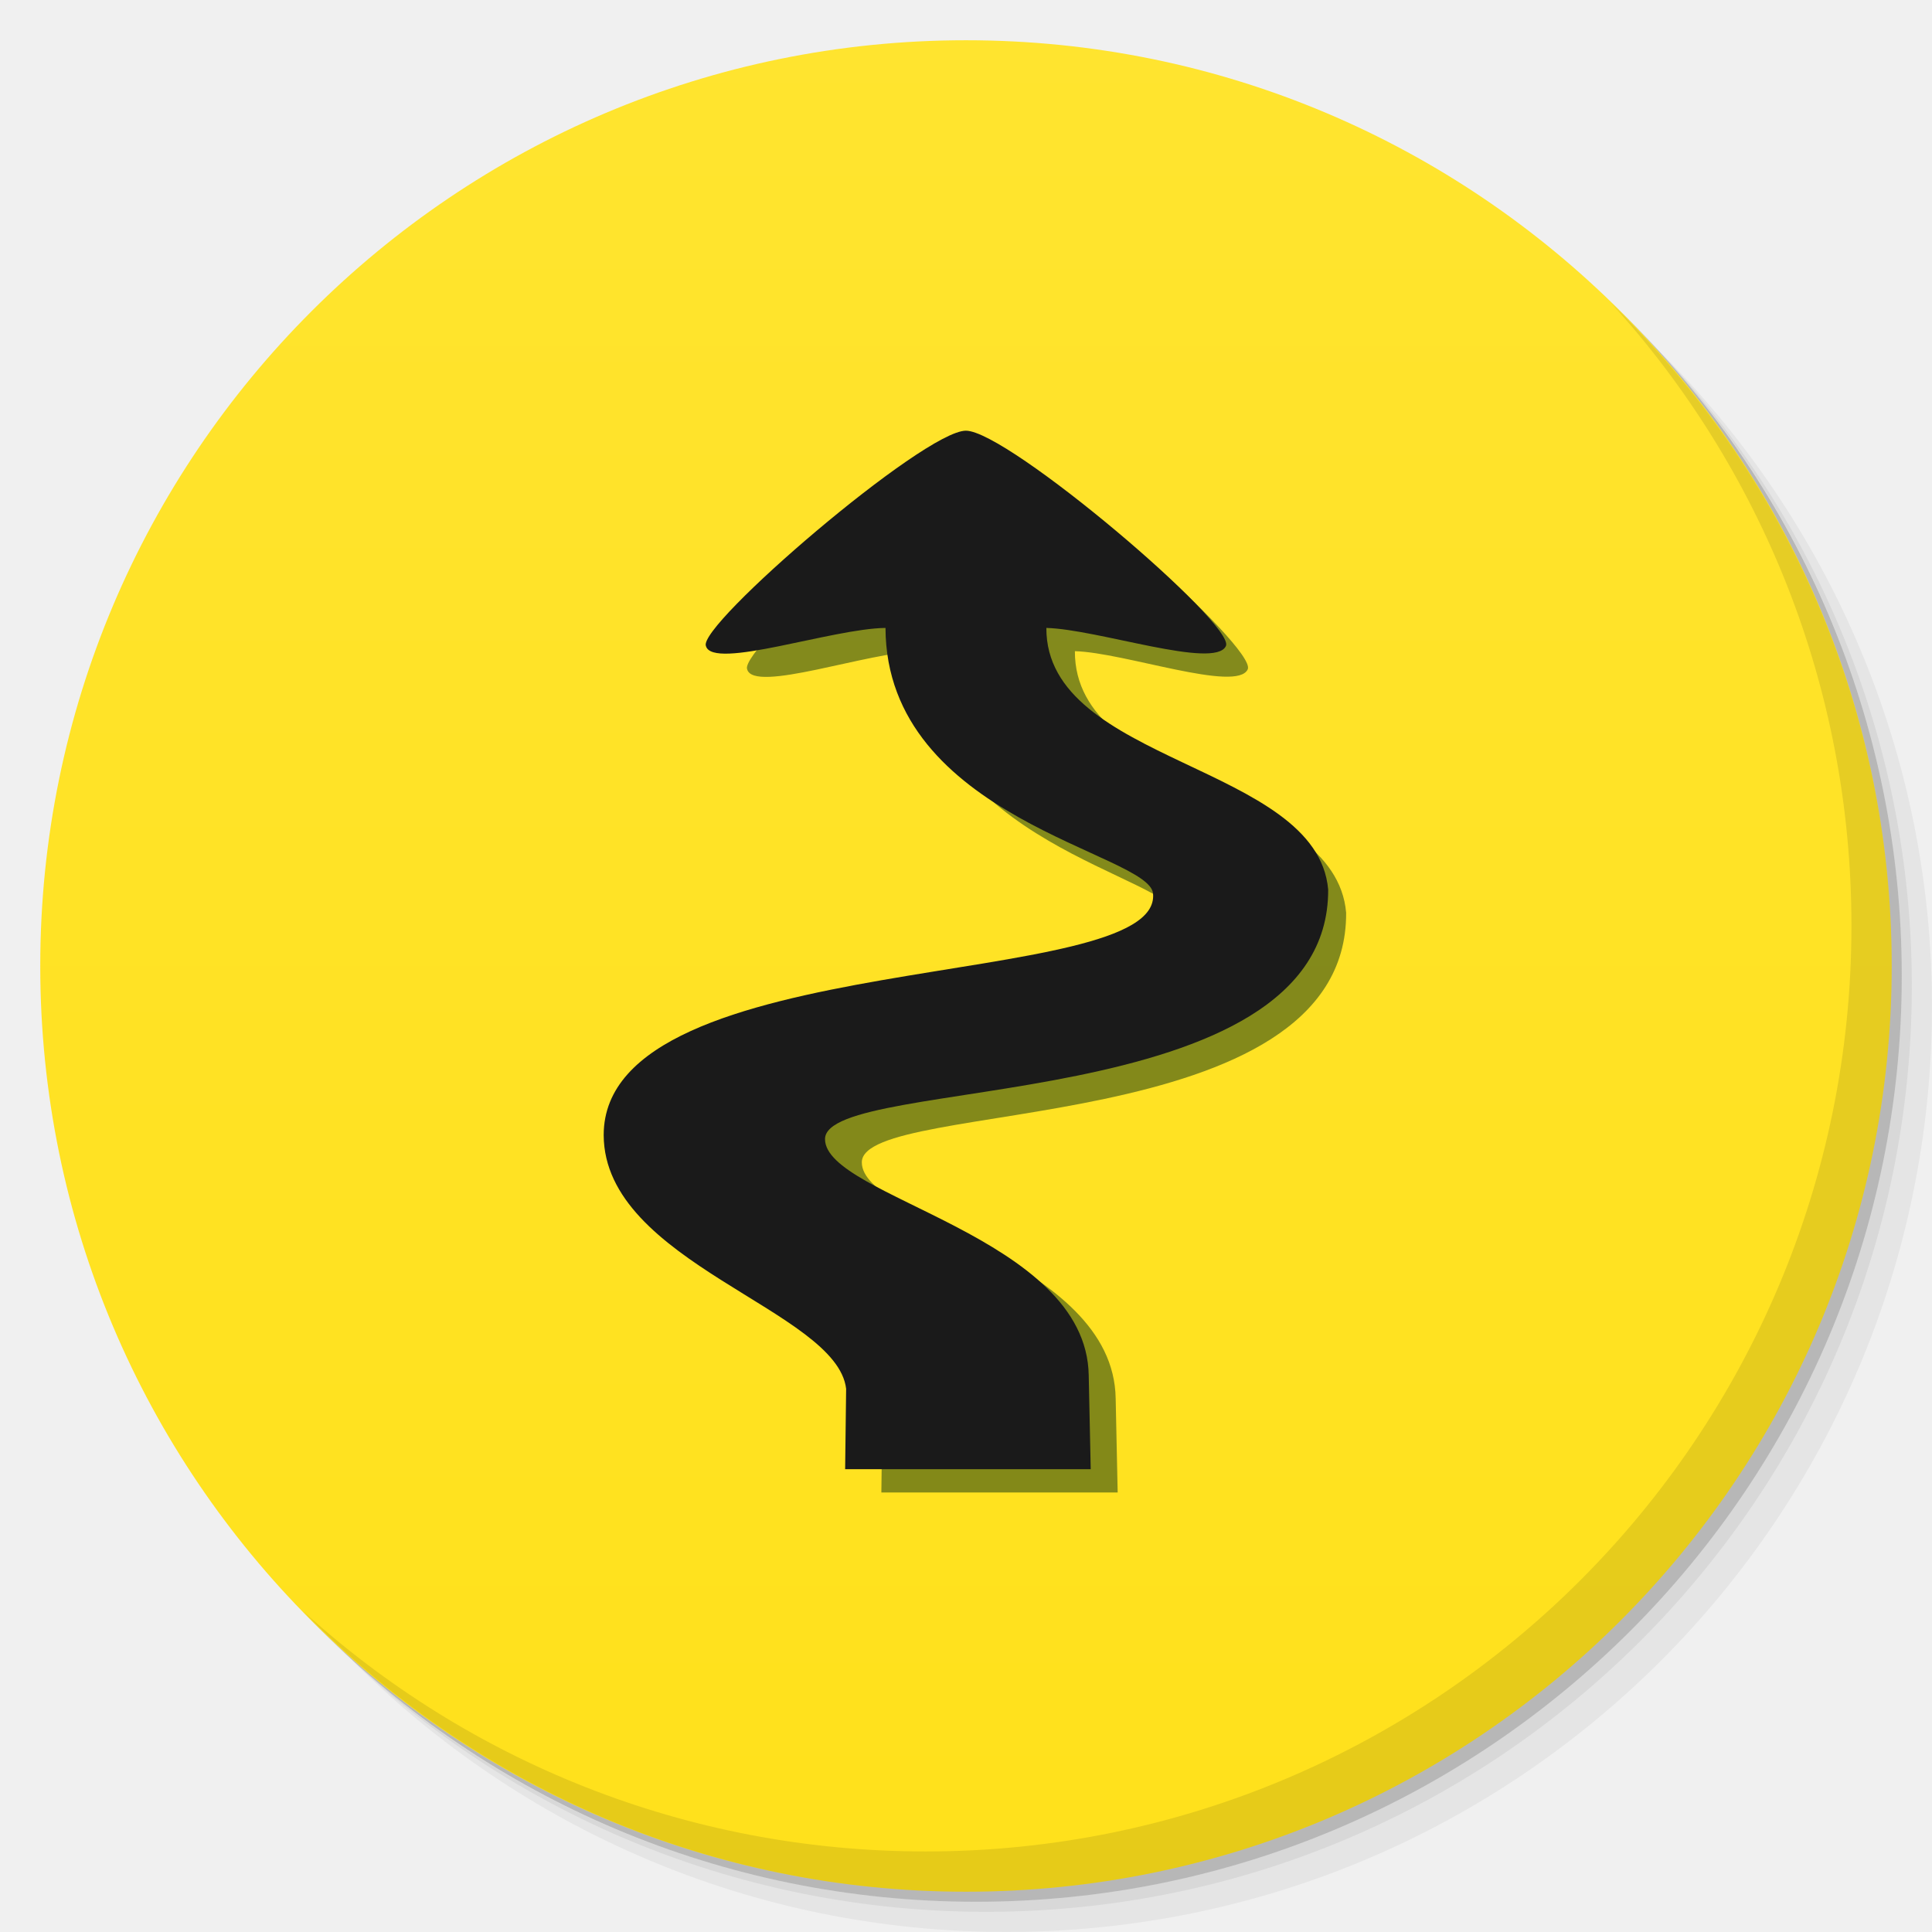
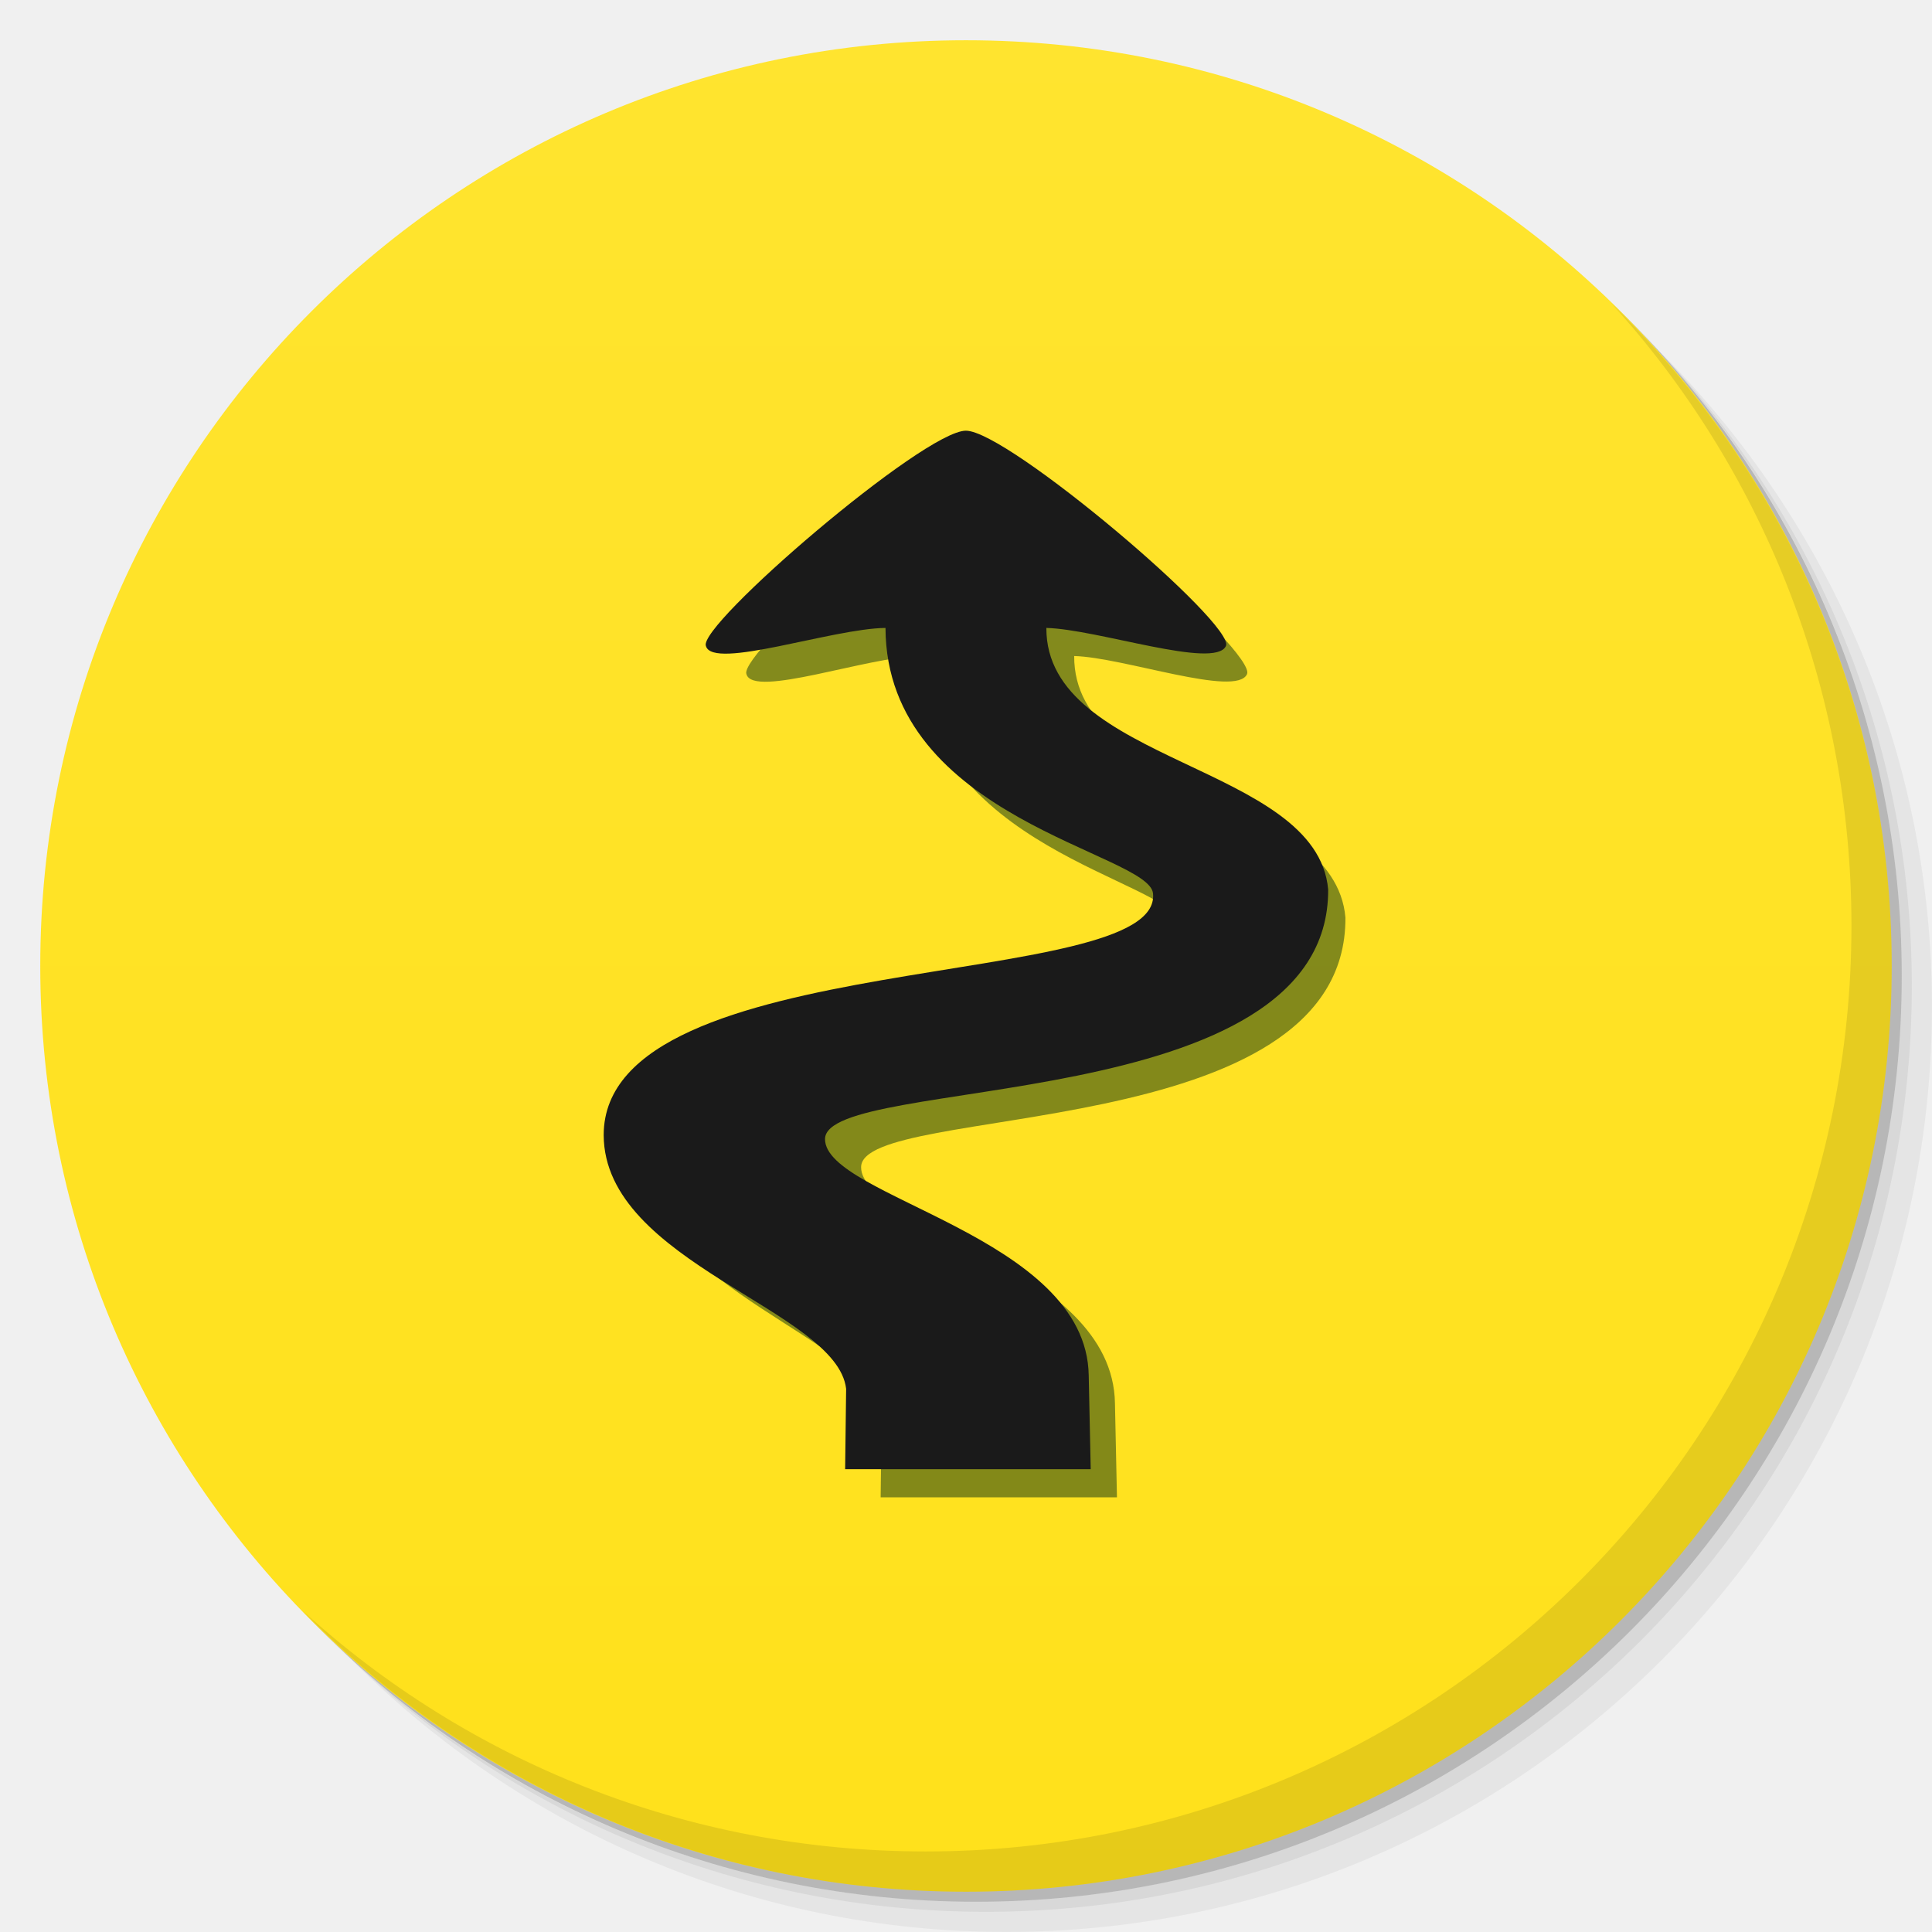
<svg xmlns="http://www.w3.org/2000/svg" xmlns:xlink="http://www.w3.org/1999/xlink" width="48" viewBox="0 0 13.547 13.547" height="48" id="svg2" version="1.1">
  <defs id="defs4">
    <linearGradient id="linearGradient4051">
      <stop style="stop-color:#323232;stop-opacity:1;" offset="0" id="stop4053" />
      <stop style="stop-color:#282828;stop-opacity:1;" offset="1" id="stop4055" />
    </linearGradient>
    <linearGradient id="linearGradient4043">
      <stop style="stop-color:#ffbb00;stop-opacity:1;" offset="0" id="stop4045" />
      <stop style="stop-color:#ffbb00;stop-opacity:0;" offset="1" id="stop4047" />
    </linearGradient>
    <linearGradient id="linearGradient4073">
      <stop style="stop-color:#e93535;stop-opacity:1;" offset="0" id="stop4075" />
      <stop style="stop-color:#eb4747;stop-opacity:1;" offset="1" id="stop4077" />
    </linearGradient>
    <linearGradient id="linearGradient4121">
      <stop style="stop-color:#91b0c7;stop-opacity:1;" offset="0" id="stop4123" />
      <stop style="stop-color:#91b0c7;stop-opacity:0;" offset="1" id="stop4125" />
    </linearGradient>
    <linearGradient id="linearGradient3944">
      <stop style="stop-color:#333333;stop-opacity:1;" offset="0" id="stop3946" />
      <stop style="stop-color:#3d3d3d;stop-opacity:1;" offset="1" id="stop3948" />
    </linearGradient>
    <linearGradient id="0">
      <stop stop-color="#198ba6" id="stop7" />
      <stop offset="1" stop-color="#42c9e7" id="stop9" />
    </linearGradient>
    <clipPath id="clipPath11">
      <path d="m 489.217,197.275 c -2.603,0 -3.953,-1.367 -3.953,-3.971 l 0,0 0,-1.034 c 0,-2.604 1.35,-3.971 3.953,-3.971 l 0,0 1.035,0 c 2.62,0 3.97,1.367 3.97,3.971 l 0,0 0,1.034 c 0,2.604 -1.35,3.971 -3.97,3.971 l 0,0 -1.035,0 z" id="path13" />
    </clipPath>
    <linearGradient id="1">
      <stop stop-color="#620000" id="stop16" offset="0" style="stop-color:#f96963;stop-opacity:1;" />
      <stop offset="1" stop-color="#dd0f0f" id="stop18" style="stop-color:#f96963;stop-opacity:1;" />
    </linearGradient>
    <clipPath id="clipPath20">
      <rect y="223" x="307" height="42" width="42" transform="matrix(0,1,-1,0,0,0)" fill="url(#2)" color="#bebebe" rx="9" id="rect22" />
    </clipPath>
    <linearGradient xlink:href="#1" id="2" gradientUnits="userSpaceOnUse" gradientTransform="matrix(0.175,0,0,0.175,302.8,216)" y1="280" x2="0" y2="40" />
    <clipPath id="clipPath25">
      <rect y="85" x="433" height="22" width="22" fill="url(#3)" color="#bebebe" rx="4" id="rect27" />
    </clipPath>
    <linearGradient xlink:href="#1" id="3" gradientUnits="userSpaceOnUse" gradientTransform="matrix(0.0875,0,0,0.0875,430.9,81.5)" y1="291.43" x2="0" y2="40" />
    <clipPath id="clipPath30">
      <rect width="30" height="30" x="433" y="37" fill="url(#4)" color="#bebebe" rx="6" id="rect32" />
    </clipPath>
    <linearGradient xlink:href="#1" id="4" gradientUnits="userSpaceOnUse" gradientTransform="matrix(0.1193182,0,0,0.1193182,430.1364,32.22727)" y1="291.43" x2="0" y2="40" />
    <clipPath id="clipPath35">
      <rect width="16" height="16" x="304" y="212" transform="matrix(0,1,-1,0,0,0)" fill="url(#5)" color="#bebebe" rx="3" id="rect37" />
    </clipPath>
    <linearGradient xlink:href="#1" id="5" gradientUnits="userSpaceOnUse" gradientTransform="matrix(0.06666667,0,0,0.06666667,302.4,209.3333)" y1="280" x2="0" y2="40" />
    <clipPath id="clipPath40">
      <rect y="46" x="34" height="220" width="220" fill="url(#6)" color="#bebebe" rx="50" id="rect42" />
    </clipPath>
    <linearGradient xlink:href="#1" id="6" gradientUnits="userSpaceOnUse" gradientTransform="translate(0,-4)" y1="280" x2="0" y2="40" />
    <clipPath id="clipPath45">
      <rect y="142" x="290" height="60" width="60" fill="url(#7)" color="#bebebe" rx="12.5" id="rect47" />
    </clipPath>
    <linearGradient xlink:href="#1" id="7" gradientUnits="userSpaceOnUse" y1="204" x2="0" y2="140" />
    <clipPath id="clipPath50">
      <rect width="88" height="88" x="292" y="32" fill="url(#8)" color="#bebebe" rx="18" id="rect52" />
    </clipPath>
    <linearGradient xlink:href="#1" id="8" gradientUnits="userSpaceOnUse" y1="124" x2="0" y2="28" />
    <clipPath id="clipPath55">
      <rect y="101" x="417" height="22" width="22" fill="url(#9)" color="#bebebe" rx="5" id="rect57" />
    </clipPath>
    <linearGradient xlink:href="#1" id="9" gradientUnits="userSpaceOnUse" gradientTransform="matrix(0.0875,0,0,0.0875,414.9,97.5)" y1="302.86" x2="0" y2="28.571" />
    <clipPath id="clipPath60">
      <rect width="30" height="30" x="417" y="53" fill="url(#A)" color="#bebebe" rx="7" id="rect62" />
    </clipPath>
    <linearGradient xlink:href="#1" id="A" gradientUnits="userSpaceOnUse" gradientTransform="matrix(0.1193182,0,0,0.1193182,414.1364,48.22727)" y1="299.81" x2="0" y2="31.619" />
    <use id="B" opacity="0.2" fill="#ffffff" xlink:href="#U" />
    <clipPath id="clipPath66">
      <use xlink:href="#B" transform="matrix(8,0,0,8,-2141.576,-54.42424)" id="use68" />
    </clipPath>
    <clipPath id="clipPath70">
      <use xlink:href="#B" id="use72" />
    </clipPath>
    <use id="C" fill="none" xlink:href="#U" />
    <clipPath id="clipPath75">
      <use xlink:href="#C" id="use77" />
    </clipPath>
    <clipPath id="clipPath79">
      <use transform="matrix(8,0,0,8,-2141.576,-54.42424)" xlink:href="#C" id="use81" />
    </clipPath>
    <use id="D" fill="none" xlink:href="#U" />
    <clipPath id="clipPath84">
      <use xlink:href="#D" id="use86" />
    </clipPath>
    <clipPath id="clipPath88">
      <use transform="matrix(8,0,0,8,-2141.576,-54.42424)" xlink:href="#D" id="use90" />
    </clipPath>
    <use id="E" fill="none" xlink:href="#U" />
    <clipPath id="clipPath93">
      <use xlink:href="#E" id="use95" />
    </clipPath>
    <clipPath id="clipPath97">
      <use transform="matrix(8,0,0,8,-2141.576,-54.42424)" xlink:href="#E" id="use99" />
    </clipPath>
    <use id="F" fill="none" xlink:href="#U" />
    <clipPath id="clipPath102">
      <use xlink:href="#F" id="use104" />
    </clipPath>
    <clipPath id="clipPath106">
      <use transform="matrix(8,0,0,8,-2141.576,-54.42424)" xlink:href="#F" id="use108" />
    </clipPath>
    <use id="G" fill="none" xlink:href="#U" />
    <clipPath id="clipPath111">
      <use xlink:href="#G" id="use113" />
    </clipPath>
    <clipPath id="clipPath115">
      <use transform="matrix(8,0,0,8,-2141.576,-54.42424)" xlink:href="#G" id="use117" />
    </clipPath>
    <use id="H" fill="none" xlink:href="#U" />
    <clipPath id="clipPath120">
      <use xlink:href="#H" id="use122" />
    </clipPath>
    <clipPath id="clipPath124">
      <use transform="matrix(8,0,0,8,-2141.576,-54.42424)" xlink:href="#H" id="use126" />
    </clipPath>
    <use id="I" fill="none" xlink:href="#U" />
    <clipPath id="clipPath129">
      <use xlink:href="#I" id="use131" />
    </clipPath>
    <clipPath id="clipPath133">
      <rect y="223" x="307" height="42" width="42" transform="matrix(0,1,-1,0,0,0)" fill="url(#2)" color="#bebebe" rx="9" id="rect135" />
    </clipPath>
    <clipPath id="clipPath137">
      <rect y="85" x="433" height="22" width="22" fill="url(#3)" color="#bebebe" rx="4" id="rect139" />
    </clipPath>
    <clipPath id="clipPath141">
      <rect width="30" height="30" x="433" y="37" fill="url(#4)" color="#bebebe" rx="6" id="rect143" />
    </clipPath>
    <clipPath id="clipPath145">
      <rect width="16" height="16" x="304" y="212" transform="matrix(0,1,-1,0,0,0)" fill="url(#5)" color="#bebebe" rx="3" id="rect147" />
    </clipPath>
    <clipPath id="clipPath149">
      <rect y="46" x="34" height="220" width="220" fill="url(#6)" color="#bebebe" rx="50" id="rect151" />
    </clipPath>
    <clipPath id="clipPath153">
      <rect y="142" x="290" height="60" width="60" fill="url(#7)" color="#bebebe" rx="12.5" id="rect155" />
    </clipPath>
    <clipPath id="clipPath157">
      <rect width="88" height="88" x="292" y="32" fill="url(#8)" color="#bebebe" rx="18" id="rect159" />
    </clipPath>
    <clipPath id="clipPath161">
      <rect y="101" x="417" height="22" width="22" fill="url(#9)" color="#bebebe" rx="5" id="rect163" />
    </clipPath>
    <clipPath id="clipPath165">
      <rect width="30" height="30" x="417" y="53" fill="url(#A)" color="#bebebe" rx="7" id="rect167" />
    </clipPath>
    <clipPath id="clipPath169">
      <use transform="matrix(8,0,0,8,-2141.576,-54.42424)" xlink:href="#I" id="use171" />
    </clipPath>
    <use id="J" fill="none" xlink:href="#U" />
    <clipPath id="clipPath174">
      <use xlink:href="#J" id="use176" />
    </clipPath>
    <clipPath id="clipPath178">
      <use transform="matrix(8,0,0,8,-2141.576,-54.42424)" xlink:href="#J" id="use180" />
    </clipPath>
    <use id="K" fill="none" xlink:href="#U" />
    <clipPath id="clipPath183">
      <use xlink:href="#K" id="use185" />
    </clipPath>
    <clipPath id="clipPath187">
      <use transform="matrix(8,0,0,8,-2141.576,-54.42424)" xlink:href="#K" id="use189" />
    </clipPath>
    <use id="L" fill="none" xlink:href="#U" />
    <clipPath id="clipPath192">
      <use xlink:href="#L" id="use194" />
    </clipPath>
    <clipPath id="clipPath196">
      <use transform="matrix(8,0,0,8,-2141.576,-54.42424)" xlink:href="#L" id="use198" />
    </clipPath>
    <use id="M" fill="none" xlink:href="#U" />
    <clipPath id="clipPath201">
      <use xlink:href="#M" id="use203" />
    </clipPath>
    <clipPath id="clipPath205">
      <use transform="matrix(8,0,0,8,-2141.576,-54.42424)" xlink:href="#M" id="use207" />
    </clipPath>
    <use id="N" fill="none" xlink:href="#U" />
    <clipPath id="clipPath210">
      <use xlink:href="#N" id="use212" />
    </clipPath>
    <clipPath id="clipPath214">
      <use transform="matrix(8,0,0,8,-2141.576,-54.42424)" xlink:href="#N" id="use216" />
    </clipPath>
    <use id="O" fill="none" xlink:href="#U" />
    <clipPath id="clipPath219">
      <use xlink:href="#O" id="use221" />
    </clipPath>
    <clipPath id="clipPath223">
      <use transform="matrix(8,0,0,8,-2141.576,-54.42424)" xlink:href="#O" id="use225" />
    </clipPath>
    <clipPath id="clipPath227">
      <path d="m 296,26 a 10,10 0 1 1 -20,0 10,10 0 1 1 20,0 z" id="path229" />
    </clipPath>
    <linearGradient gradientUnits="userSpaceOnUse" x2="0" y2="40" y1="280" xlink:href="#Q" id="P" gradientTransform="matrix(.175 0 0 .175 302.8 216)" />
    <linearGradient id="Q">
      <stop stop-color="#151515" id="stop233" />
      <stop offset="1" stop-color="#222" id="stop235" />
    </linearGradient>
    <linearGradient gradientUnits="userSpaceOnUse" x2="0" y2="90" y1="230" xlink:href="#Q" id="R" gradientTransform="matrix(.375 0 0 .375 298 16)" />
    <linearGradient gradientUnits="userSpaceOnUse" x2="0" y2="90" y1="230" xlink:href="#Q" id="S" gradientTransform="matrix(.25 0 0 .25 300 132)" />
    <clipPath id="clipPath239">
      <rect height="20" rx="4" y="78" x="434" width="20" color="#bebebe" id="rect241" />
    </clipPath>
    <clipPath id="clipPath243">
      <rect height="22" rx="4" y="77" x="433" width="22" color="#bebebe" id="rect245" />
    </clipPath>
    <clipPath id="clipPath247">
      <rect height="22" rx="5" y="77" x="433" width="22" color="#bebebe" id="rect249" />
    </clipPath>
    <clipPath id="clipPath251">
      <rect height="30" rx="6" y="29" x="433" width="30" color="#bebebe" id="rect253" />
    </clipPath>
    <clipPath id="clipPath255">
      <rect transform="matrix(0 -1 1 0 0 0)" height="60" rx="12.5" y="142" x="306" width="60" fill="url(#S)" color="#bebebe" id="rect257" />
    </clipPath>
    <clipPath id="clipPath259">
      <rect height="90" rx="18.75" y="31" x="307" width="90" fill="url(#R)" color="#bebebe" id="rect261" />
    </clipPath>
    <clipPath id="clipPath263">
      <rect height="30" rx="4" y="29" x="433" width="30" opacity="0.2" fill="#6d6d6d" color="#bebebe" id="rect265" />
    </clipPath>
    <clipPath id="clipPath267">
      <rect height="22" rx="3" y="77" x="433" width="22" opacity="0.2" fill="#6d6d6d" color="#bebebe" id="rect269" />
    </clipPath>
    <clipPath id="clipPath271">
      <path d="m 144,70 c -49.706,0 -90,40.294 -90,90 0,49.706 40.294,90 90,90 49.706,0 90,-40.294 90,-90 0,-49.706 -40.294,-90 -90,-90 z m 0,32.188 c 32.033,0 58,25.967 58,58 0,32.033 -25.967,58 -58,58 -32.033,0 -58,-25.967 -58,-58 0,-32.033 25.967,-58 58,-58 z" id="path273" />
    </clipPath>
    <clipPath id="clipPath275">
      <path d="m 152,204 a 8,8 0 1 1 -16,0 8,8 0 1 1 16,0 z" id="path277" />
    </clipPath>
    <clipPath id="clipPath279">
      <rect height="16" rx="3" y="116" x="432" width="16" color="#bebebe" id="rect281" />
    </clipPath>
    <clipPath id="clipPath283">
      <path d="m 145,215 c 33.137,0 60,-26.863 60,-60 0,-33.137 -26.863,-60 -60,-60 -33.137,0 -60,26.863 -60,60 0,12.507 3.829,24.106 10.375,33.719 L 89,211 111.281,204.625 C 120.894,211.172 132.493,215 145,215 z" id="path285" />
    </clipPath>
    <clipPath id="clipPath287">
      <path d="m 98.031,23.191 c -41.492,1.052 -74.844,35.068 -74.844,76.812 0,42.407 34.406,76.812 76.812,76.812 42.407,0 76.812,-34.406 76.812,-76.812 0,-42.407 -34.406,-76.812 -76.812,-76.812 -0.663,0 -1.31,-0.017 -1.969,0 z M 100,50.66 c 27.245,0 49.344,22.099 49.344,49.344 -1e-5,27.245 -22.099,49.344 -49.344,49.344 -27.245,-1e-5 -49.344,-22.099 -49.344,-49.344 0,-27.245 22.099,-49.344 49.344,-49.344 z" id="path289" />
    </clipPath>
    <clipPath id="clipPath291">
      <rect height="16" rx="2" y="116" x="432" width="16" opacity="0.2" fill="#6d6d6d" color="#bebebe" id="rect293" />
    </clipPath>
    <clipPath id="clipPath295">
      <rect height="240" rx="50" y="36" x="24" width="240" fill="#986767" color="#bebebe" id="rect297" />
    </clipPath>
    <clipPath id="clipPath299">
      <rect transform="rotate(90)" height="42" rx="9" y="223" x="307" width="42" fill="url(#P)" color="#bebebe" id="rect301" />
    </clipPath>
    <linearGradient xlink:href="#0" id="T" gradientUnits="userSpaceOnUse" gradientTransform="matrix(1.210546,0,0,1.212299,-131.3481,-325.0735)" y1="279.1" x2="0" y2="268.33" />
    <path id="U" d="m 296,26 a 10,10 0 1 1 -20,0 10,10 0 1 1 20,0 z" color="#000000" />
    <linearGradient xlink:href="#W" id="V" y1="46.752" x2="0" y2="-24.433" gradientUnits="userSpaceOnUse" />
    <linearGradient id="W">
      <stop stop-color="#c7c7c7" id="stop307" />
      <stop offset="1" stop-color="#dedede" id="stop309" />
    </linearGradient>
    <linearGradient xlink:href="#W" id="linearGradient3312" gradientUnits="userSpaceOnUse" y1="46.752" x2="0" y2="-24.433" gradientTransform="matrix(0.2363048,0,0,0.1863373,-11.35038,4.834975)" />
    <linearGradient xlink:href="#W-1" id="linearGradient3312-3" gradientUnits="userSpaceOnUse" y1="46.752" x2="0" y2="-24.433" gradientTransform="matrix(0.2363048,0,0,0.1863373,-11.35038,4.834975)" />
    <linearGradient id="W-1">
      <stop stop-color="#c7c7c7" id="stop307-9" />
      <stop offset="1" stop-color="#dedede" id="stop309-6" />
    </linearGradient>
    <linearGradient xlink:href="#1" id="linearGradient3938" x1="7.056" y1="13.264" x2="6.773" y2="0.282" gradientUnits="userSpaceOnUse" />
    <linearGradient xlink:href="#linearGradient3944" id="linearGradient3990" gradientUnits="userSpaceOnUse" x1="-25.5" y1="15" x2="-25.5" y2="11" />
    <linearGradient xlink:href="#linearGradient3944" id="linearGradient3992" gradientUnits="userSpaceOnUse" x1="-25.5" y1="15" x2="-25.5" y2="11" gradientTransform="matrix(15.33333,0,0,11.5,415,-125.5)" />
    <linearGradient xlink:href="#linearGradient3944" id="linearGradient4001" gradientUnits="userSpaceOnUse" x1="-25.5" y1="15" x2="-25.5" y2="11" />
    <linearGradient xlink:href="#linearGradient3944" id="linearGradient4008" gradientUnits="userSpaceOnUse" x1="-25.5" y1="15" x2="-25.5" y2="11" />
    <linearGradient xlink:href="#linearGradient3944" id="linearGradient4013" gradientUnits="userSpaceOnUse" x1="-25.5" y1="15" x2="-25.5" y2="11" />
    <linearGradient xlink:href="#linearGradient3944" id="linearGradient4015" gradientUnits="userSpaceOnUse" x1="-25.5" y1="15" x2="-25.5" y2="11" gradientTransform="matrix(15.33333,0,0,11.5,415,-125.5)" />
    <linearGradient xlink:href="#linearGradient3944" id="linearGradient4022" gradientUnits="userSpaceOnUse" x1="-25.5" y1="15" x2="-25.5" y2="11" />
    <linearGradient xlink:href="#linearGradient3944" id="linearGradient4024" gradientUnits="userSpaceOnUse" x1="-25.5" y1="15" x2="-25.5" y2="11" gradientTransform="matrix(15.33333,0,0,11.5,415,-125.5)" />
    <linearGradient xlink:href="#linearGradient3944" id="linearGradient4031" gradientUnits="userSpaceOnUse" x1="-25.5" y1="15" x2="-25.5" y2="11" />
    <linearGradient xlink:href="#linearGradient3944" id="linearGradient4036" gradientUnits="userSpaceOnUse" x1="-25.5" y1="15" x2="-25.5" y2="11" />
    <linearGradient xlink:href="#linearGradient4460" id="linearGradient3019" gradientUnits="userSpaceOnUse" gradientTransform="matrix(1.10525,0,0,1.10525,-148.5372,-295.8149)" y1="279.096" x2="0" y2="268.33" />
    <linearGradient id="linearGradient4460">
      <stop offset="0" style="stop-color:#1d1d1d" id="stop7-3" />
      <stop offset="1" style="stop-color:#333" id="stop9-8" />
    </linearGradient>
    <linearGradient xlink:href="#linearGradient3798" id="linearGradient3804" x1="24" y1="47" x2="24" y2="1" gradientUnits="userSpaceOnUse" />
    <linearGradient id="linearGradient3798">
      <stop style="stop-color:#654343;stop-opacity:1;" offset="0" id="stop3800" />
      <stop style="stop-color:#714b4b;stop-opacity:1;" offset="1" id="stop3802" />
    </linearGradient>
    <linearGradient gradientTransform="matrix(0.2822222,0,0,0.2822222,14.97003,0.2173797)" y2="1" x2="24" y1="47" x1="24" gradientUnits="userSpaceOnUse" id="linearGradient3244" xlink:href="#linearGradient3798" />
    <linearGradient gradientTransform="translate(0,-1004.362)" y2="1047.36" x2="0" y1="1028.36" gradientUnits="userSpaceOnUse" id="0-8" xlink:href="#1-8" />
    <linearGradient id="1-8">
      <stop stop-color="#ffffff" id="stop3236" />
      <stop offset="1" stop-color="#ffffff" stop-opacity="0" id="stop3238" />
    </linearGradient>
    <linearGradient xlink:href="#3-9" id="2-6" gradientUnits="userSpaceOnUse" y1="1028.36" x2="0" y2="1047.36" gradientTransform="matrix(1,0,0,-1,0,1052.362)" />
    <linearGradient id="3-9">
      <stop id="stop3242" />
      <stop offset="1" stop-opacity="0" id="stop3244" />
    </linearGradient>
    <linearGradient gradientTransform="matrix(1.10525,0,0,1.10525,-134.2254,-295.8151)" xlink:href="#linearGradient4460-7" id="linearGradient4902" y1="279.096" y2="268.33" gradientUnits="userSpaceOnUse" x2="0" />
    <linearGradient id="linearGradient4460-7">
      <stop offset="0" style="stop-color:#3c2828" id="stop7-6" />
      <stop offset="1" style="stop-color:#604040" id="stop9-0" />
    </linearGradient>
    <linearGradient y2="268.33" x2="0" y1="279.096" gradientTransform="matrix(1.10525,0,0,1.10525,-134.2254,-295.8151)" gradientUnits="userSpaceOnUse" id="linearGradient3038" xlink:href="#linearGradient4460-7" />
    <radialGradient xlink:href="#0-6" id="6-9" cx="-3" cy="24" r="10" gradientUnits="userSpaceOnUse" />
    <linearGradient id="0-6">
      <stop stop-color="#91b0c7" id="stop7-0" />
      <stop offset="1" stop-color="#91b0c7" stop-opacity="0" id="stop9-3" />
    </linearGradient>
    <radialGradient xlink:href="#0-6" id="radialGradient3889" cx="-3" cy="24" r="10" gradientUnits="userSpaceOnUse" />
    <linearGradient id="linearGradient3891">
      <stop stop-color="#91b0c7" id="stop3893" />
      <stop offset="1" stop-color="#91b0c7" stop-opacity="0" id="stop3895" />
    </linearGradient>
    <radialGradient xlink:href="#0-6" id="5-0" cx="-3" cy="24" r="10" gradientUnits="userSpaceOnUse" />
    <linearGradient id="linearGradient3898">
      <stop stop-color="#91b0c7" id="stop3900" />
      <stop offset="1" stop-color="#91b0c7" stop-opacity="0" id="stop3902" />
    </linearGradient>
    <radialGradient xlink:href="#0-6" id="radialGradient3904" cx="-3" cy="24" r="10" gradientUnits="userSpaceOnUse" />
    <linearGradient id="linearGradient3906">
      <stop stop-color="#91b0c7" id="stop3908" />
      <stop offset="1" stop-color="#91b0c7" stop-opacity="0" id="stop3910" />
    </linearGradient>
    <radialGradient r="10" cy="24" cx="-3" gradientUnits="userSpaceOnUse" id="radialGradient3922" xlink:href="#0-6" />
    <radialGradient xlink:href="#0-7" id="5-4" cx="-3" cy="24" r="10" gradientUnits="userSpaceOnUse" />
    <linearGradient id="0-7">
      <stop stop-color="#91b0c7" id="stop7-8" />
      <stop offset="1" stop-color="#91b0c7" stop-opacity="0" id="stop9-2" />
    </linearGradient>
    <radialGradient xlink:href="#0-7" id="radialGradient3960" cx="-3" cy="24" r="10" gradientUnits="userSpaceOnUse" />
    <linearGradient id="linearGradient3962">
      <stop stop-color="#91b0c7" id="stop3964" />
      <stop offset="1" stop-color="#91b0c7" stop-opacity="0" id="stop3966" />
    </linearGradient>
    <radialGradient xlink:href="#0-7" id="6-8" cx="-3" cy="24" r="10" gradientUnits="userSpaceOnUse" />
    <linearGradient id="linearGradient3969">
      <stop stop-color="#91b0c7" id="stop3971" />
      <stop offset="1" stop-color="#91b0c7" stop-opacity="0" id="stop3973" />
    </linearGradient>
    <radialGradient xlink:href="#0-7" id="radialGradient3975" cx="-3" cy="24" r="10" gradientUnits="userSpaceOnUse" />
    <linearGradient id="linearGradient3977">
      <stop stop-color="#91b0c7" id="stop3979" />
      <stop offset="1" stop-color="#91b0c7" stop-opacity="0" id="stop3981" />
    </linearGradient>
    <radialGradient xlink:href="#linearGradient4121-1" id="radialGradient4127-8" cx="6.773" cy="5.927" fx="6.773" fy="5.927" r="0.564" gradientUnits="userSpaceOnUse" />
    <linearGradient id="linearGradient4121-1">
      <stop style="stop-color:#91b0c7;stop-opacity:1;" offset="0" id="stop4123-7" />
      <stop style="stop-color:#91b0c7;stop-opacity:0;" offset="1" id="stop4125-1" />
    </linearGradient>
    <linearGradient id="linearGradient4064">
      <stop style="stop-color:#ffe42f;stop-opacity:1;" offset="0" id="stop4066" />
      <stop style="stop-color:#ffe11b;stop-opacity:1;" offset="1" id="stop4068" />
    </linearGradient>
    <linearGradient xlink:href="#linearGradient4064" id="linearGradient4049" x1="504.178" y1="142.299" x2="503.704" y2="776.524" gradientUnits="userSpaceOnUse" />
    <linearGradient xlink:href="#linearGradient4064" id="linearGradient4057" x1="-25.5" y1="11" x2="-25.5" y2="15" gradientUnits="userSpaceOnUse" />
  </defs>
  <g id="layer1">
    <path style="opacity:0.05;fill:#000000;fill-opacity:1;stroke:none" d="M 25,2 C 12.297,2 2,12.297 2,25 2,31.367 4.601,37.117 8.781,41.281 12.866,44.994 18.296,47.25 24.25,47.25 c 12.703,0 23,-10.297 23,-23 0,-5.954 -2.256,-11.384 -5.969,-15.469 C 37.117,4.601 31.367,2 25,2 z M 41.281,8.781 C 45.136,12.894 47.5,18.419 47.5,24.5 c 0,12.703 -10.297,23 -23,23 C 18.419,47.5 12.894,45.136 8.781,41.281 12.941,45.425 18.665,48 25,48 37.703,48 48,37.703 48,25 48,18.665 45.425,12.941 41.281,8.781 z" transform="scale(0.2822222,0.2822222)" id="path3978" />
    <path style="opacity:0.1;fill:#000000;fill-opacity:1;stroke:none" d="M 41.281,8.781 C 44.994,12.866 47.25,18.296 47.25,24.25 c 0,12.703 -10.297,23 -23,23 -5.954,0 -11.384,-2.256 -15.469,-5.969 C 12.894,45.136 18.419,47.5 24.5,47.5 c 12.703,0 23,-10.297 23,-23 0,-6.081 -2.364,-11.606 -6.219,-15.719 z" transform="scale(0.2822222,0.2822222)" id="path3976" />
    <path transform="matrix(4.327407,0,0,3.245556,117.1928,-35.34833)" d="m -24,13 a 1.5,2 0 1 1 -3,0 1.5,2 0 1 1 3,0 z" id="path3952" style="opacity:0.2;fill:#000000;fill-opacity:1;stroke:none" />
  </g>
  <g id="layer2">
    <path style="opacity:1;fill:url(#linearGradient4057);fill-opacity:1;stroke:none" id="path3942" d="m -24,13 a 1.5,2 0 1 1 -3,0 1.5,2 0 1 1 3,0 z" transform="matrix(4.327407,0,0,3.245556,117.1222,-35.41889)" />
    <path style="opacity:0.1;fill:#000000;fill-opacity:1;stroke:none" d="M 40.031 7.531 C 43.744 11.616 46 17.046 46 23 C 46 35.703 35.703 46 23 46 C 17.046 46 11.616 43.744 7.531 40.031 C 11.709 44.323 17.538 47 24 47 C 36.703 47 47 36.703 47 24 C 47 17.538 44.323 11.709 40.031 7.531 z " id="path4027" transform="scale(0.2822222,0.2822222)" />
    <use id="use102" xlink:href="#7" transform="matrix(0.3951111,0,0,0.3951111,7.958667,-2.427111)" style="opacity:0.2" x="0" y="0" width="744.094" height="1052.362" />
    <use id="use104-7" xlink:href="#7" transform="matrix(0.3951111,0,0,0.3951111,7.958667,-2.709334)" style="fill:#f9f9f9" x="0" y="0" width="744.094" height="1052.362" />
    <use id="use108-3" xlink:href="#7" transform="matrix(0.3104444,0,0,0.3104444,7.704667,-0.6773335)" style="fill:#355464" x="0" y="0" width="744.094" height="1052.362" />
    <use id="use110" xlink:href="#7" transform="matrix(0.2257778,0,0,0.2257778,7.450667,1.354666)" style="fill:#566d80" x="0" y="0" width="744.094" height="1052.362" />
    <use id="use112" xlink:href="#7" transform="matrix(0.1693333,0,0,0.1693333,7.281333,2.709333)" style="fill:#355464" x="0" y="0" width="744.094" height="1052.362" />
    <use id="use114" xlink:href="#7" transform="matrix(0.05644445,0,0,0.05644445,6.942667,4.572)" style="fill:url(#6-9)" x="0" y="0" width="744.094" height="1052.362" />
    <use id="use116" xlink:href="#7" transform="matrix(0.02822222,0,0,0.02822222,6.858,6.660444)" style="fill:url(#radialGradient3922)" x="0" y="0" width="744.094" height="1052.362" />
  </g>
  <g id="layer3">
-     <path d="m 4.549,8.122 c 0,-1.335 3.771,-0.997 3.709,-1.693 C 8.236,6.145 6.457,5.905 6.451,4.566 c -0.359,0.004 -1.166,0.298 -1.212,0.127 -0.06,-0.143 1.471,-1.511 1.755,-1.51 0.284,0.001 1.823,1.36 1.755,1.51 -0.075,0.166 -0.866,-0.118 -1.212,-0.127 -0.004,0.951 1.827,0.955 1.902,1.834 0.009,1.603 -3.395,1.295 -3.396,1.75 -0.001,0.409 1.766,0.678 1.78,1.657 l 0.014,0.658 -1.657,0 0.007,-0.564 C 6.123,9.349 4.552,9.019 4.549,8.122 z" style="fill:#133913;fill-opacity:0.52" id="path3264" />
+     <path d="m 4.544,8.156 c 0,-1.335 3.771,-0.997 3.709,-1.693 C 8.231,6.179 6.451,5.939 6.446,4.6 c -0.359,0.004 -1.166,0.298 -1.212,0.127 -0.06,-0.143 1.471,-1.511 1.755,-1.51 0.284,0.001 1.823,1.36 1.755,1.51 -0.075,0.166 -0.866,-0.118 -1.212,-0.127 -0.004,0.951 1.827,0.955 1.902,1.834 0.009,1.603 -3.395,1.295 -3.396,1.75 -0.001,0.409 1.766,0.678 1.78,1.657 l 0.014,0.658 -1.657,0 0.007,-0.564 C 6.118,9.383 4.546,9.053 4.544,8.156 z" style="fill:#133913;fill-opacity:0.52" id="path3264" />
    <path id="path7144" style="fill:#1a1a1a" d="m 4.233,7.959 c 0,-1.335 3.917,-0.997 3.852,-1.693 C 8.063,5.981 6.214,5.742 6.209,4.403 c -0.373,0.004 -1.211,0.298 -1.259,0.127 -0.063,-0.143 1.528,-1.511 1.823,-1.51 0.295,0.001 1.894,1.36 1.823,1.51 -0.078,0.166 -0.9,-0.118 -1.259,-0.127 -0.004,0.951 1.898,0.955 1.976,1.834 0.009,1.603 -3.526,1.295 -3.528,1.75 -0.001,0.409 1.834,0.678 1.849,1.657 l 0.014,0.658 -1.722,0 0.007,-0.564 C 5.868,9.185 4.236,8.856 4.233,7.959 z" />
  </g>
</svg>
